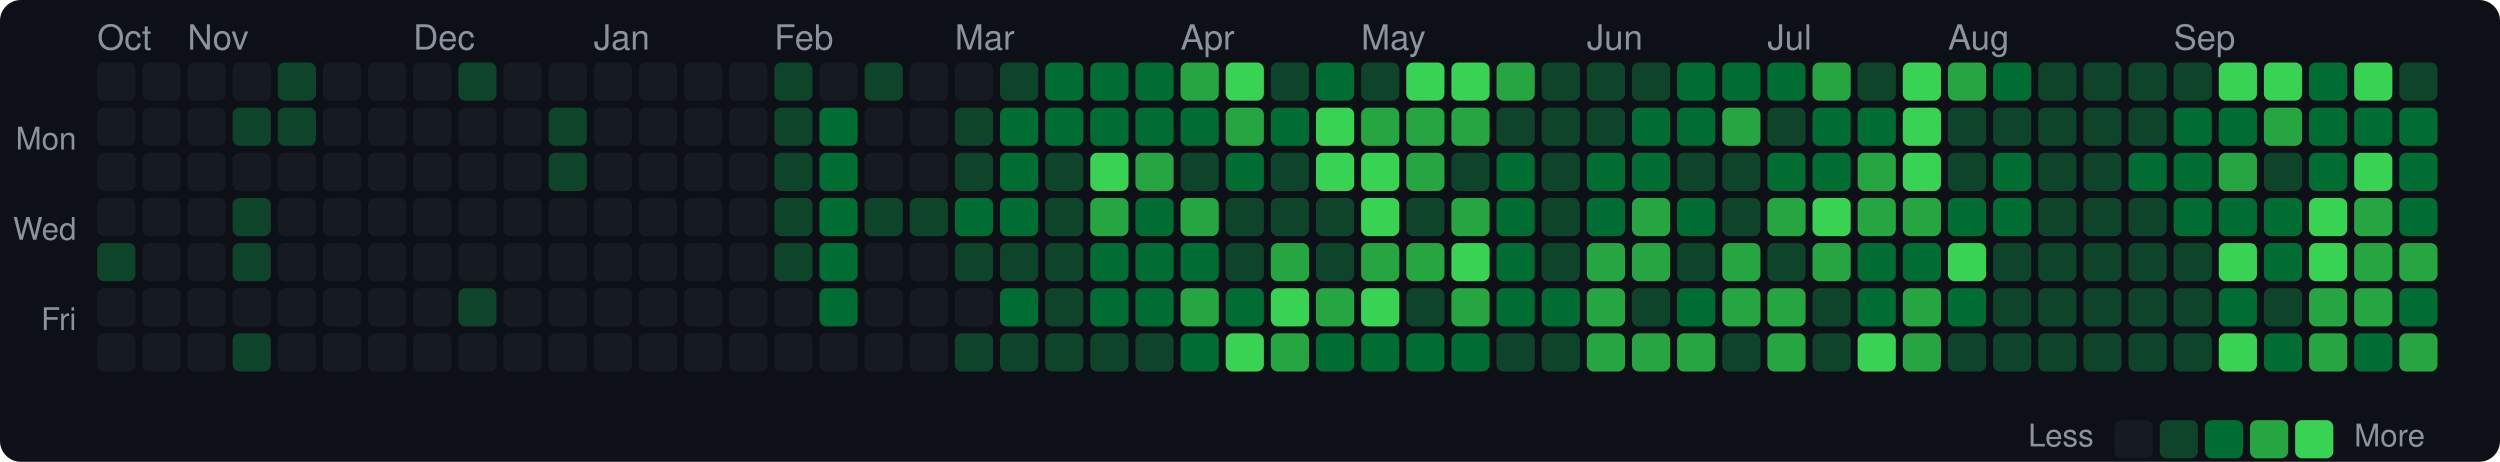
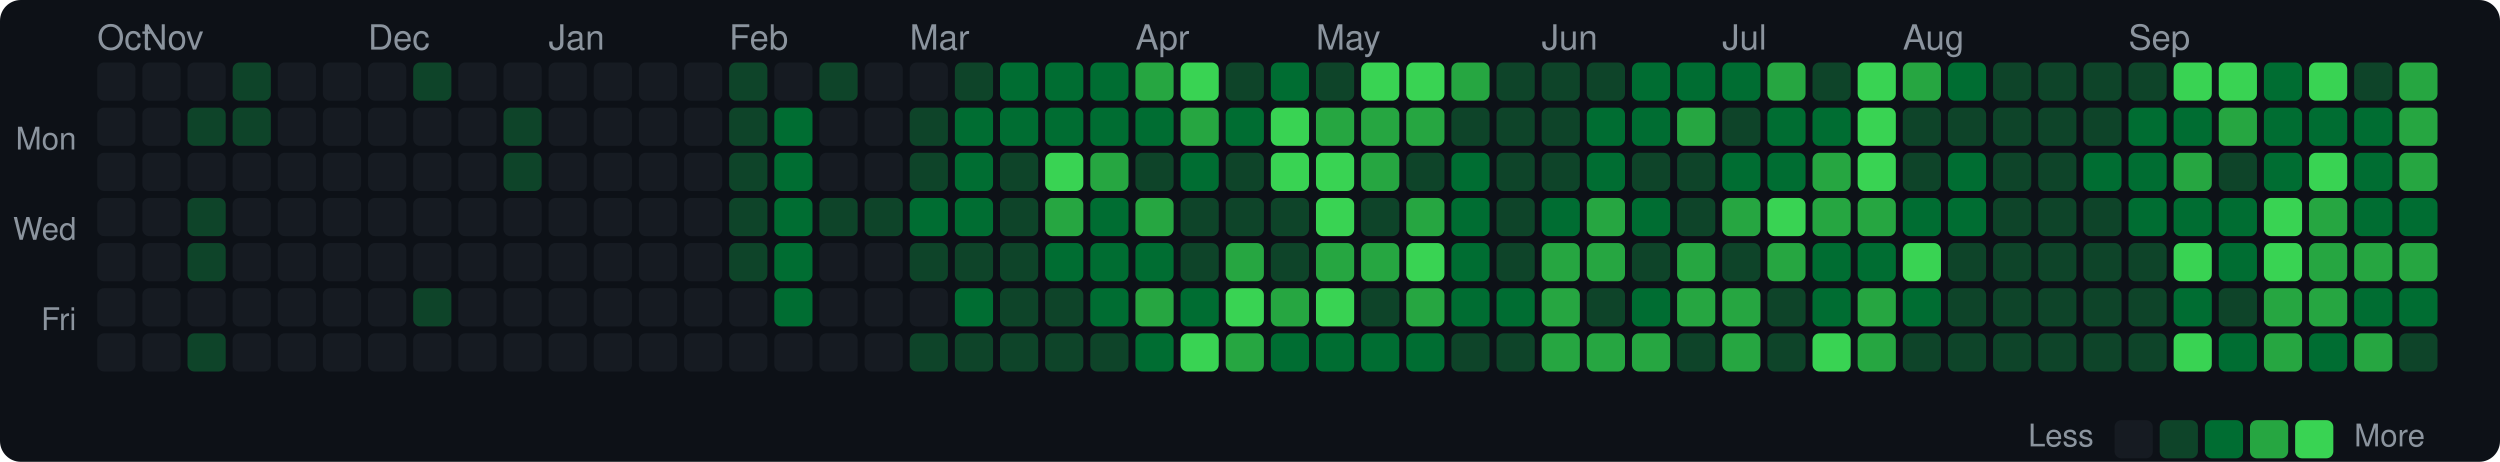
<svg xmlns="http://www.w3.org/2000/svg" width="720" height="133" viewBox="0 0 720 133">
  <style>text { dominant-baseline: central; }</style>
  <rect width="100%" height="100%" rx="6" fill="#0d1117" />
  <text x="28" y="12" fill="#8b949e" font-size="10" font-family="Segoe UI,Helvetica,Arial,sans-serif">Oct</text>
-   <text x="54" y="12" fill="#8b949e" font-size="10" font-family="Segoe UI,Helvetica,Arial,sans-serif">Nov</text>
-   <text x="119" y="12" fill="#8b949e" font-size="10" font-family="Segoe UI,Helvetica,Arial,sans-serif">Dec</text>
-   <text x="171" y="12" fill="#8b949e" font-size="10" font-family="Segoe UI,Helvetica,Arial,sans-serif">Jan</text>
-   <text x="223" y="12" fill="#8b949e" font-size="10" font-family="Segoe UI,Helvetica,Arial,sans-serif">Feb</text>
-   <text x="275" y="12" fill="#8b949e" font-size="10" font-family="Segoe UI,Helvetica,Arial,sans-serif">Mar</text>
-   <text x="340" y="12" fill="#8b949e" font-size="10" font-family="Segoe UI,Helvetica,Arial,sans-serif">Apr</text>
-   <text x="392" y="12" fill="#8b949e" font-size="10" font-family="Segoe UI,Helvetica,Arial,sans-serif">May</text>
-   <text x="457" y="12" fill="#8b949e" font-size="10" font-family="Segoe UI,Helvetica,Arial,sans-serif">Jun</text>
-   <text x="509" y="12" fill="#8b949e" font-size="10" font-family="Segoe UI,Helvetica,Arial,sans-serif">Jul</text>
-   <text x="561" y="12" fill="#8b949e" font-size="10" font-family="Segoe UI,Helvetica,Arial,sans-serif">Aug</text>
-   <text x="626" y="12" fill="#8b949e" font-size="10" font-family="Segoe UI,Helvetica,Arial,sans-serif">Sep</text>
+   <text x="41" y="12" fill="#8b949e" font-size="10" font-family="Segoe UI,Helvetica,Arial,sans-serif">Nov</text>
+   <text x="106" y="12" fill="#8b949e" font-size="10" font-family="Segoe UI,Helvetica,Arial,sans-serif">Dec</text>
+   <text x="158" y="12" fill="#8b949e" font-size="10" font-family="Segoe UI,Helvetica,Arial,sans-serif">Jan</text>
+   <text x="210" y="12" fill="#8b949e" font-size="10" font-family="Segoe UI,Helvetica,Arial,sans-serif">Feb</text>
+   <text x="262" y="12" fill="#8b949e" font-size="10" font-family="Segoe UI,Helvetica,Arial,sans-serif">Mar</text>
+   <text x="327" y="12" fill="#8b949e" font-size="10" font-family="Segoe UI,Helvetica,Arial,sans-serif">Apr</text>
+   <text x="379" y="12" fill="#8b949e" font-size="10" font-family="Segoe UI,Helvetica,Arial,sans-serif">May</text>
+   <text x="444" y="12" fill="#8b949e" font-size="10" font-family="Segoe UI,Helvetica,Arial,sans-serif">Jun</text>
+   <text x="496" y="12" fill="#8b949e" font-size="10" font-family="Segoe UI,Helvetica,Arial,sans-serif">Jul</text>
+   <text x="548" y="12" fill="#8b949e" font-size="10" font-family="Segoe UI,Helvetica,Arial,sans-serif">Aug</text>
+   <text x="613" y="12" fill="#8b949e" font-size="10" font-family="Segoe UI,Helvetica,Arial,sans-serif">Sep</text>
  <text x="22" y="41" text-anchor="end" fill="#8b949e" font-size="9" font-family="Segoe UI,Helvetica,Arial,sans-serif">Mon</text>
  <text x="22" y="67" text-anchor="end" fill="#8b949e" font-size="9" font-family="Segoe UI,Helvetica,Arial,sans-serif">Wed</text>
  <text x="22" y="93" text-anchor="end" fill="#8b949e" font-size="9" font-family="Segoe UI,Helvetica,Arial,sans-serif">Fri</text>
  <rect x="28" y="18" width="11" height="11" rx="2" fill="#161b22" />
  <rect x="28" y="31" width="11" height="11" rx="2" fill="#161b22" />
  <rect x="28" y="44" width="11" height="11" rx="2" fill="#161b22" />
  <rect x="28" y="57" width="11" height="11" rx="2" fill="#161b22" />
-   <rect x="28" y="70" width="11" height="11" rx="2" fill="#0e4429" />
+   <rect x="28" y="70" width="11" height="11" rx="2" fill="#161b22" />
  <rect x="28" y="83" width="11" height="11" rx="2" fill="#161b22" />
  <rect x="28" y="96" width="11" height="11" rx="2" fill="#161b22" />
  <rect x="41" y="18" width="11" height="11" rx="2" fill="#161b22" />
  <rect x="41" y="31" width="11" height="11" rx="2" fill="#161b22" />
  <rect x="41" y="44" width="11" height="11" rx="2" fill="#161b22" />
  <rect x="41" y="57" width="11" height="11" rx="2" fill="#161b22" />
  <rect x="41" y="70" width="11" height="11" rx="2" fill="#161b22" />
  <rect x="41" y="83" width="11" height="11" rx="2" fill="#161b22" />
  <rect x="41" y="96" width="11" height="11" rx="2" fill="#161b22" />
  <rect x="54" y="18" width="11" height="11" rx="2" fill="#161b22" />
-   <rect x="54" y="31" width="11" height="11" rx="2" fill="#161b22" />
+   <rect x="54" y="31" width="11" height="11" rx="2" fill="#0e4429" />
  <rect x="54" y="44" width="11" height="11" rx="2" fill="#161b22" />
-   <rect x="54" y="57" width="11" height="11" rx="2" fill="#161b22" />
-   <rect x="54" y="70" width="11" height="11" rx="2" fill="#161b22" />
+   <rect x="54" y="57" width="11" height="11" rx="2" fill="#0e4429" />
+   <rect x="54" y="70" width="11" height="11" rx="2" fill="#0e4429" />
  <rect x="54" y="83" width="11" height="11" rx="2" fill="#161b22" />
-   <rect x="54" y="96" width="11" height="11" rx="2" fill="#161b22" />
-   <rect x="67" y="18" width="11" height="11" rx="2" fill="#161b22" />
+   <rect x="54" y="96" width="11" height="11" rx="2" fill="#0e4429" />
+   <rect x="67" y="18" width="11" height="11" rx="2" fill="#0e4429" />
  <rect x="67" y="31" width="11" height="11" rx="2" fill="#0e4429" />
  <rect x="67" y="44" width="11" height="11" rx="2" fill="#161b22" />
-   <rect x="67" y="57" width="11" height="11" rx="2" fill="#0e4429" />
-   <rect x="67" y="70" width="11" height="11" rx="2" fill="#0e4429" />
+   <rect x="67" y="57" width="11" height="11" rx="2" fill="#161b22" />
+   <rect x="67" y="70" width="11" height="11" rx="2" fill="#161b22" />
  <rect x="67" y="83" width="11" height="11" rx="2" fill="#161b22" />
-   <rect x="67" y="96" width="11" height="11" rx="2" fill="#0e4429" />
-   <rect x="80" y="18" width="11" height="11" rx="2" fill="#0e4429" />
-   <rect x="80" y="31" width="11" height="11" rx="2" fill="#0e4429" />
+   <rect x="67" y="96" width="11" height="11" rx="2" fill="#161b22" />
+   <rect x="80" y="18" width="11" height="11" rx="2" fill="#161b22" />
+   <rect x="80" y="31" width="11" height="11" rx="2" fill="#161b22" />
  <rect x="80" y="44" width="11" height="11" rx="2" fill="#161b22" />
  <rect x="80" y="57" width="11" height="11" rx="2" fill="#161b22" />
  <rect x="80" y="70" width="11" height="11" rx="2" fill="#161b22" />
  <rect x="80" y="83" width="11" height="11" rx="2" fill="#161b22" />
  <rect x="80" y="96" width="11" height="11" rx="2" fill="#161b22" />
  <rect x="93" y="18" width="11" height="11" rx="2" fill="#161b22" />
  <rect x="93" y="31" width="11" height="11" rx="2" fill="#161b22" />
  <rect x="93" y="44" width="11" height="11" rx="2" fill="#161b22" />
  <rect x="93" y="57" width="11" height="11" rx="2" fill="#161b22" />
  <rect x="93" y="70" width="11" height="11" rx="2" fill="#161b22" />
  <rect x="93" y="83" width="11" height="11" rx="2" fill="#161b22" />
  <rect x="93" y="96" width="11" height="11" rx="2" fill="#161b22" />
  <rect x="106" y="18" width="11" height="11" rx="2" fill="#161b22" />
  <rect x="106" y="31" width="11" height="11" rx="2" fill="#161b22" />
  <rect x="106" y="44" width="11" height="11" rx="2" fill="#161b22" />
  <rect x="106" y="57" width="11" height="11" rx="2" fill="#161b22" />
  <rect x="106" y="70" width="11" height="11" rx="2" fill="#161b22" />
  <rect x="106" y="83" width="11" height="11" rx="2" fill="#161b22" />
  <rect x="106" y="96" width="11" height="11" rx="2" fill="#161b22" />
-   <rect x="119" y="18" width="11" height="11" rx="2" fill="#161b22" />
+   <rect x="119" y="18" width="11" height="11" rx="2" fill="#0e4429" />
  <rect x="119" y="31" width="11" height="11" rx="2" fill="#161b22" />
  <rect x="119" y="44" width="11" height="11" rx="2" fill="#161b22" />
  <rect x="119" y="57" width="11" height="11" rx="2" fill="#161b22" />
  <rect x="119" y="70" width="11" height="11" rx="2" fill="#161b22" />
-   <rect x="119" y="83" width="11" height="11" rx="2" fill="#161b22" />
+   <rect x="119" y="83" width="11" height="11" rx="2" fill="#0e4429" />
  <rect x="119" y="96" width="11" height="11" rx="2" fill="#161b22" />
-   <rect x="132" y="18" width="11" height="11" rx="2" fill="#0e4429" />
+   <rect x="132" y="18" width="11" height="11" rx="2" fill="#161b22" />
  <rect x="132" y="31" width="11" height="11" rx="2" fill="#161b22" />
  <rect x="132" y="44" width="11" height="11" rx="2" fill="#161b22" />
  <rect x="132" y="57" width="11" height="11" rx="2" fill="#161b22" />
  <rect x="132" y="70" width="11" height="11" rx="2" fill="#161b22" />
-   <rect x="132" y="83" width="11" height="11" rx="2" fill="#0e4429" />
+   <rect x="132" y="83" width="11" height="11" rx="2" fill="#161b22" />
  <rect x="132" y="96" width="11" height="11" rx="2" fill="#161b22" />
  <rect x="145" y="18" width="11" height="11" rx="2" fill="#161b22" />
-   <rect x="145" y="31" width="11" height="11" rx="2" fill="#161b22" />
-   <rect x="145" y="44" width="11" height="11" rx="2" fill="#161b22" />
+   <rect x="145" y="31" width="11" height="11" rx="2" fill="#0e4429" />
+   <rect x="145" y="44" width="11" height="11" rx="2" fill="#0e4429" />
  <rect x="145" y="57" width="11" height="11" rx="2" fill="#161b22" />
  <rect x="145" y="70" width="11" height="11" rx="2" fill="#161b22" />
  <rect x="145" y="83" width="11" height="11" rx="2" fill="#161b22" />
  <rect x="145" y="96" width="11" height="11" rx="2" fill="#161b22" />
  <rect x="158" y="18" width="11" height="11" rx="2" fill="#161b22" />
-   <rect x="158" y="31" width="11" height="11" rx="2" fill="#0e4429" />
-   <rect x="158" y="44" width="11" height="11" rx="2" fill="#0e4429" />
+   <rect x="158" y="31" width="11" height="11" rx="2" fill="#161b22" />
+   <rect x="158" y="44" width="11" height="11" rx="2" fill="#161b22" />
  <rect x="158" y="57" width="11" height="11" rx="2" fill="#161b22" />
  <rect x="158" y="70" width="11" height="11" rx="2" fill="#161b22" />
  <rect x="158" y="83" width="11" height="11" rx="2" fill="#161b22" />
  <rect x="158" y="96" width="11" height="11" rx="2" fill="#161b22" />
  <rect x="171" y="18" width="11" height="11" rx="2" fill="#161b22" />
  <rect x="171" y="31" width="11" height="11" rx="2" fill="#161b22" />
  <rect x="171" y="44" width="11" height="11" rx="2" fill="#161b22" />
  <rect x="171" y="57" width="11" height="11" rx="2" fill="#161b22" />
  <rect x="171" y="70" width="11" height="11" rx="2" fill="#161b22" />
  <rect x="171" y="83" width="11" height="11" rx="2" fill="#161b22" />
  <rect x="171" y="96" width="11" height="11" rx="2" fill="#161b22" />
  <rect x="184" y="18" width="11" height="11" rx="2" fill="#161b22" />
  <rect x="184" y="31" width="11" height="11" rx="2" fill="#161b22" />
  <rect x="184" y="44" width="11" height="11" rx="2" fill="#161b22" />
  <rect x="184" y="57" width="11" height="11" rx="2" fill="#161b22" />
  <rect x="184" y="70" width="11" height="11" rx="2" fill="#161b22" />
  <rect x="184" y="83" width="11" height="11" rx="2" fill="#161b22" />
  <rect x="184" y="96" width="11" height="11" rx="2" fill="#161b22" />
  <rect x="197" y="18" width="11" height="11" rx="2" fill="#161b22" />
  <rect x="197" y="31" width="11" height="11" rx="2" fill="#161b22" />
  <rect x="197" y="44" width="11" height="11" rx="2" fill="#161b22" />
  <rect x="197" y="57" width="11" height="11" rx="2" fill="#161b22" />
  <rect x="197" y="70" width="11" height="11" rx="2" fill="#161b22" />
  <rect x="197" y="83" width="11" height="11" rx="2" fill="#161b22" />
  <rect x="197" y="96" width="11" height="11" rx="2" fill="#161b22" />
-   <rect x="210" y="18" width="11" height="11" rx="2" fill="#161b22" />
-   <rect x="210" y="31" width="11" height="11" rx="2" fill="#161b22" />
-   <rect x="210" y="44" width="11" height="11" rx="2" fill="#161b22" />
-   <rect x="210" y="57" width="11" height="11" rx="2" fill="#161b22" />
-   <rect x="210" y="70" width="11" height="11" rx="2" fill="#161b22" />
+   <rect x="210" y="18" width="11" height="11" rx="2" fill="#0e4429" />
+   <rect x="210" y="31" width="11" height="11" rx="2" fill="#0e4429" />
+   <rect x="210" y="44" width="11" height="11" rx="2" fill="#0e4429" />
+   <rect x="210" y="57" width="11" height="11" rx="2" fill="#0e4429" />
+   <rect x="210" y="70" width="11" height="11" rx="2" fill="#0e4429" />
  <rect x="210" y="83" width="11" height="11" rx="2" fill="#161b22" />
  <rect x="210" y="96" width="11" height="11" rx="2" fill="#161b22" />
-   <rect x="223" y="18" width="11" height="11" rx="2" fill="#0e4429" />
-   <rect x="223" y="31" width="11" height="11" rx="2" fill="#0e4429" />
-   <rect x="223" y="44" width="11" height="11" rx="2" fill="#0e4429" />
-   <rect x="223" y="57" width="11" height="11" rx="2" fill="#0e4429" />
-   <rect x="223" y="70" width="11" height="11" rx="2" fill="#0e4429" />
-   <rect x="223" y="83" width="11" height="11" rx="2" fill="#161b22" />
+   <rect x="223" y="18" width="11" height="11" rx="2" fill="#161b22" />
+   <rect x="223" y="31" width="11" height="11" rx="2" fill="#006d32" />
+   <rect x="223" y="44" width="11" height="11" rx="2" fill="#006d32" />
+   <rect x="223" y="57" width="11" height="11" rx="2" fill="#006d32" />
+   <rect x="223" y="70" width="11" height="11" rx="2" fill="#006d32" />
+   <rect x="223" y="83" width="11" height="11" rx="2" fill="#006d32" />
  <rect x="223" y="96" width="11" height="11" rx="2" fill="#161b22" />
-   <rect x="236" y="18" width="11" height="11" rx="2" fill="#161b22" />
-   <rect x="236" y="31" width="11" height="11" rx="2" fill="#006d32" />
-   <rect x="236" y="44" width="11" height="11" rx="2" fill="#006d32" />
-   <rect x="236" y="57" width="11" height="11" rx="2" fill="#006d32" />
-   <rect x="236" y="70" width="11" height="11" rx="2" fill="#006d32" />
-   <rect x="236" y="83" width="11" height="11" rx="2" fill="#006d32" />
+   <rect x="236" y="18" width="11" height="11" rx="2" fill="#0e4429" />
+   <rect x="236" y="31" width="11" height="11" rx="2" fill="#161b22" />
+   <rect x="236" y="44" width="11" height="11" rx="2" fill="#161b22" />
+   <rect x="236" y="57" width="11" height="11" rx="2" fill="#0e4429" />
+   <rect x="236" y="70" width="11" height="11" rx="2" fill="#161b22" />
+   <rect x="236" y="83" width="11" height="11" rx="2" fill="#161b22" />
  <rect x="236" y="96" width="11" height="11" rx="2" fill="#161b22" />
-   <rect x="249" y="18" width="11" height="11" rx="2" fill="#0e4429" />
+   <rect x="249" y="18" width="11" height="11" rx="2" fill="#161b22" />
  <rect x="249" y="31" width="11" height="11" rx="2" fill="#161b22" />
  <rect x="249" y="44" width="11" height="11" rx="2" fill="#161b22" />
  <rect x="249" y="57" width="11" height="11" rx="2" fill="#0e4429" />
  <rect x="249" y="70" width="11" height="11" rx="2" fill="#161b22" />
  <rect x="249" y="83" width="11" height="11" rx="2" fill="#161b22" />
  <rect x="249" y="96" width="11" height="11" rx="2" fill="#161b22" />
  <rect x="262" y="18" width="11" height="11" rx="2" fill="#161b22" />
-   <rect x="262" y="31" width="11" height="11" rx="2" fill="#161b22" />
-   <rect x="262" y="44" width="11" height="11" rx="2" fill="#161b22" />
-   <rect x="262" y="57" width="11" height="11" rx="2" fill="#0e4429" />
-   <rect x="262" y="70" width="11" height="11" rx="2" fill="#161b22" />
+   <rect x="262" y="31" width="11" height="11" rx="2" fill="#0e4429" />
+   <rect x="262" y="44" width="11" height="11" rx="2" fill="#0e4429" />
+   <rect x="262" y="57" width="11" height="11" rx="2" fill="#006d32" />
+   <rect x="262" y="70" width="11" height="11" rx="2" fill="#0e4429" />
  <rect x="262" y="83" width="11" height="11" rx="2" fill="#161b22" />
-   <rect x="262" y="96" width="11" height="11" rx="2" fill="#161b22" />
-   <rect x="275" y="18" width="11" height="11" rx="2" fill="#161b22" />
-   <rect x="275" y="31" width="11" height="11" rx="2" fill="#0e4429" />
-   <rect x="275" y="44" width="11" height="11" rx="2" fill="#0e4429" />
+   <rect x="262" y="96" width="11" height="11" rx="2" fill="#0e4429" />
+   <rect x="275" y="18" width="11" height="11" rx="2" fill="#0e4429" />
+   <rect x="275" y="31" width="11" height="11" rx="2" fill="#006d32" />
+   <rect x="275" y="44" width="11" height="11" rx="2" fill="#006d32" />
  <rect x="275" y="57" width="11" height="11" rx="2" fill="#006d32" />
  <rect x="275" y="70" width="11" height="11" rx="2" fill="#0e4429" />
-   <rect x="275" y="83" width="11" height="11" rx="2" fill="#161b22" />
+   <rect x="275" y="83" width="11" height="11" rx="2" fill="#006d32" />
  <rect x="275" y="96" width="11" height="11" rx="2" fill="#0e4429" />
-   <rect x="288" y="18" width="11" height="11" rx="2" fill="#0e4429" />
+   <rect x="288" y="18" width="11" height="11" rx="2" fill="#006d32" />
  <rect x="288" y="31" width="11" height="11" rx="2" fill="#006d32" />
-   <rect x="288" y="44" width="11" height="11" rx="2" fill="#006d32" />
-   <rect x="288" y="57" width="11" height="11" rx="2" fill="#006d32" />
+   <rect x="288" y="44" width="11" height="11" rx="2" fill="#0e4429" />
+   <rect x="288" y="57" width="11" height="11" rx="2" fill="#0e4429" />
  <rect x="288" y="70" width="11" height="11" rx="2" fill="#0e4429" />
-   <rect x="288" y="83" width="11" height="11" rx="2" fill="#006d32" />
+   <rect x="288" y="83" width="11" height="11" rx="2" fill="#0e4429" />
  <rect x="288" y="96" width="11" height="11" rx="2" fill="#0e4429" />
  <rect x="301" y="18" width="11" height="11" rx="2" fill="#006d32" />
  <rect x="301" y="31" width="11" height="11" rx="2" fill="#006d32" />
-   <rect x="301" y="44" width="11" height="11" rx="2" fill="#0e4429" />
-   <rect x="301" y="57" width="11" height="11" rx="2" fill="#0e4429" />
-   <rect x="301" y="70" width="11" height="11" rx="2" fill="#0e4429" />
+   <rect x="301" y="44" width="11" height="11" rx="2" fill="#39d353" />
+   <rect x="301" y="57" width="11" height="11" rx="2" fill="#26a641" />
+   <rect x="301" y="70" width="11" height="11" rx="2" fill="#006d32" />
  <rect x="301" y="83" width="11" height="11" rx="2" fill="#0e4429" />
  <rect x="301" y="96" width="11" height="11" rx="2" fill="#0e4429" />
  <rect x="314" y="18" width="11" height="11" rx="2" fill="#006d32" />
  <rect x="314" y="31" width="11" height="11" rx="2" fill="#006d32" />
-   <rect x="314" y="44" width="11" height="11" rx="2" fill="#39d353" />
-   <rect x="314" y="57" width="11" height="11" rx="2" fill="#26a641" />
+   <rect x="314" y="44" width="11" height="11" rx="2" fill="#26a641" />
+   <rect x="314" y="57" width="11" height="11" rx="2" fill="#006d32" />
  <rect x="314" y="70" width="11" height="11" rx="2" fill="#006d32" />
  <rect x="314" y="83" width="11" height="11" rx="2" fill="#006d32" />
  <rect x="314" y="96" width="11" height="11" rx="2" fill="#0e4429" />
-   <rect x="327" y="18" width="11" height="11" rx="2" fill="#006d32" />
+   <rect x="327" y="18" width="11" height="11" rx="2" fill="#26a641" />
  <rect x="327" y="31" width="11" height="11" rx="2" fill="#006d32" />
-   <rect x="327" y="44" width="11" height="11" rx="2" fill="#26a641" />
-   <rect x="327" y="57" width="11" height="11" rx="2" fill="#006d32" />
+   <rect x="327" y="44" width="11" height="11" rx="2" fill="#0e4429" />
+   <rect x="327" y="57" width="11" height="11" rx="2" fill="#26a641" />
  <rect x="327" y="70" width="11" height="11" rx="2" fill="#006d32" />
-   <rect x="327" y="83" width="11" height="11" rx="2" fill="#006d32" />
-   <rect x="327" y="96" width="11" height="11" rx="2" fill="#0e4429" />
-   <rect x="340" y="18" width="11" height="11" rx="2" fill="#26a641" />
-   <rect x="340" y="31" width="11" height="11" rx="2" fill="#006d32" />
-   <rect x="340" y="44" width="11" height="11" rx="2" fill="#0e4429" />
-   <rect x="340" y="57" width="11" height="11" rx="2" fill="#26a641" />
-   <rect x="340" y="70" width="11" height="11" rx="2" fill="#006d32" />
-   <rect x="340" y="83" width="11" height="11" rx="2" fill="#26a641" />
-   <rect x="340" y="96" width="11" height="11" rx="2" fill="#006d32" />
-   <rect x="353" y="18" width="11" height="11" rx="2" fill="#39d353" />
-   <rect x="353" y="31" width="11" height="11" rx="2" fill="#26a641" />
-   <rect x="353" y="44" width="11" height="11" rx="2" fill="#006d32" />
+   <rect x="327" y="83" width="11" height="11" rx="2" fill="#26a641" />
+   <rect x="327" y="96" width="11" height="11" rx="2" fill="#006d32" />
+   <rect x="340" y="18" width="11" height="11" rx="2" fill="#39d353" />
+   <rect x="340" y="31" width="11" height="11" rx="2" fill="#26a641" />
+   <rect x="340" y="44" width="11" height="11" rx="2" fill="#006d32" />
+   <rect x="340" y="57" width="11" height="11" rx="2" fill="#0e4429" />
+   <rect x="340" y="70" width="11" height="11" rx="2" fill="#0e4429" />
+   <rect x="340" y="83" width="11" height="11" rx="2" fill="#006d32" />
+   <rect x="340" y="96" width="11" height="11" rx="2" fill="#39d353" />
+   <rect x="353" y="18" width="11" height="11" rx="2" fill="#0e4429" />
+   <rect x="353" y="31" width="11" height="11" rx="2" fill="#006d32" />
+   <rect x="353" y="44" width="11" height="11" rx="2" fill="#0e4429" />
  <rect x="353" y="57" width="11" height="11" rx="2" fill="#0e4429" />
-   <rect x="353" y="70" width="11" height="11" rx="2" fill="#0e4429" />
-   <rect x="353" y="83" width="11" height="11" rx="2" fill="#006d32" />
-   <rect x="353" y="96" width="11" height="11" rx="2" fill="#39d353" />
-   <rect x="366" y="18" width="11" height="11" rx="2" fill="#0e4429" />
-   <rect x="366" y="31" width="11" height="11" rx="2" fill="#006d32" />
-   <rect x="366" y="44" width="11" height="11" rx="2" fill="#0e4429" />
+   <rect x="353" y="70" width="11" height="11" rx="2" fill="#26a641" />
+   <rect x="353" y="83" width="11" height="11" rx="2" fill="#39d353" />
+   <rect x="353" y="96" width="11" height="11" rx="2" fill="#26a641" />
+   <rect x="366" y="18" width="11" height="11" rx="2" fill="#006d32" />
+   <rect x="366" y="31" width="11" height="11" rx="2" fill="#39d353" />
+   <rect x="366" y="44" width="11" height="11" rx="2" fill="#39d353" />
  <rect x="366" y="57" width="11" height="11" rx="2" fill="#0e4429" />
-   <rect x="366" y="70" width="11" height="11" rx="2" fill="#26a641" />
-   <rect x="366" y="83" width="11" height="11" rx="2" fill="#39d353" />
-   <rect x="366" y="96" width="11" height="11" rx="2" fill="#26a641" />
-   <rect x="379" y="18" width="11" height="11" rx="2" fill="#006d32" />
-   <rect x="379" y="31" width="11" height="11" rx="2" fill="#39d353" />
+   <rect x="366" y="70" width="11" height="11" rx="2" fill="#0e4429" />
+   <rect x="366" y="83" width="11" height="11" rx="2" fill="#26a641" />
+   <rect x="366" y="96" width="11" height="11" rx="2" fill="#006d32" />
+   <rect x="379" y="18" width="11" height="11" rx="2" fill="#0e4429" />
+   <rect x="379" y="31" width="11" height="11" rx="2" fill="#26a641" />
  <rect x="379" y="44" width="11" height="11" rx="2" fill="#39d353" />
-   <rect x="379" y="57" width="11" height="11" rx="2" fill="#0e4429" />
-   <rect x="379" y="70" width="11" height="11" rx="2" fill="#0e4429" />
-   <rect x="379" y="83" width="11" height="11" rx="2" fill="#26a641" />
+   <rect x="379" y="57" width="11" height="11" rx="2" fill="#39d353" />
+   <rect x="379" y="70" width="11" height="11" rx="2" fill="#26a641" />
+   <rect x="379" y="83" width="11" height="11" rx="2" fill="#39d353" />
  <rect x="379" y="96" width="11" height="11" rx="2" fill="#006d32" />
-   <rect x="392" y="18" width="11" height="11" rx="2" fill="#0e4429" />
+   <rect x="392" y="18" width="11" height="11" rx="2" fill="#39d353" />
  <rect x="392" y="31" width="11" height="11" rx="2" fill="#26a641" />
-   <rect x="392" y="44" width="11" height="11" rx="2" fill="#39d353" />
-   <rect x="392" y="57" width="11" height="11" rx="2" fill="#39d353" />
+   <rect x="392" y="44" width="11" height="11" rx="2" fill="#26a641" />
+   <rect x="392" y="57" width="11" height="11" rx="2" fill="#0e4429" />
  <rect x="392" y="70" width="11" height="11" rx="2" fill="#26a641" />
-   <rect x="392" y="83" width="11" height="11" rx="2" fill="#39d353" />
+   <rect x="392" y="83" width="11" height="11" rx="2" fill="#0e4429" />
  <rect x="392" y="96" width="11" height="11" rx="2" fill="#006d32" />
  <rect x="405" y="18" width="11" height="11" rx="2" fill="#39d353" />
  <rect x="405" y="31" width="11" height="11" rx="2" fill="#26a641" />
-   <rect x="405" y="44" width="11" height="11" rx="2" fill="#26a641" />
-   <rect x="405" y="57" width="11" height="11" rx="2" fill="#0e4429" />
-   <rect x="405" y="70" width="11" height="11" rx="2" fill="#26a641" />
-   <rect x="405" y="83" width="11" height="11" rx="2" fill="#0e4429" />
+   <rect x="405" y="44" width="11" height="11" rx="2" fill="#0e4429" />
+   <rect x="405" y="57" width="11" height="11" rx="2" fill="#26a641" />
+   <rect x="405" y="70" width="11" height="11" rx="2" fill="#39d353" />
+   <rect x="405" y="83" width="11" height="11" rx="2" fill="#26a641" />
  <rect x="405" y="96" width="11" height="11" rx="2" fill="#006d32" />
-   <rect x="418" y="18" width="11" height="11" rx="2" fill="#39d353" />
-   <rect x="418" y="31" width="11" height="11" rx="2" fill="#26a641" />
-   <rect x="418" y="44" width="11" height="11" rx="2" fill="#0e4429" />
-   <rect x="418" y="57" width="11" height="11" rx="2" fill="#26a641" />
-   <rect x="418" y="70" width="11" height="11" rx="2" fill="#39d353" />
-   <rect x="418" y="83" width="11" height="11" rx="2" fill="#26a641" />
-   <rect x="418" y="96" width="11" height="11" rx="2" fill="#006d32" />
-   <rect x="431" y="18" width="11" height="11" rx="2" fill="#26a641" />
+   <rect x="418" y="18" width="11" height="11" rx="2" fill="#26a641" />
+   <rect x="418" y="31" width="11" height="11" rx="2" fill="#0e4429" />
+   <rect x="418" y="44" width="11" height="11" rx="2" fill="#006d32" />
+   <rect x="418" y="57" width="11" height="11" rx="2" fill="#006d32" />
+   <rect x="418" y="70" width="11" height="11" rx="2" fill="#006d32" />
+   <rect x="418" y="83" width="11" height="11" rx="2" fill="#006d32" />
+   <rect x="418" y="96" width="11" height="11" rx="2" fill="#0e4429" />
+   <rect x="431" y="18" width="11" height="11" rx="2" fill="#0e4429" />
  <rect x="431" y="31" width="11" height="11" rx="2" fill="#0e4429" />
-   <rect x="431" y="44" width="11" height="11" rx="2" fill="#006d32" />
-   <rect x="431" y="57" width="11" height="11" rx="2" fill="#006d32" />
-   <rect x="431" y="70" width="11" height="11" rx="2" fill="#006d32" />
+   <rect x="431" y="44" width="11" height="11" rx="2" fill="#0e4429" />
+   <rect x="431" y="57" width="11" height="11" rx="2" fill="#0e4429" />
+   <rect x="431" y="70" width="11" height="11" rx="2" fill="#0e4429" />
  <rect x="431" y="83" width="11" height="11" rx="2" fill="#006d32" />
  <rect x="431" y="96" width="11" height="11" rx="2" fill="#0e4429" />
  <rect x="444" y="18" width="11" height="11" rx="2" fill="#0e4429" />
  <rect x="444" y="31" width="11" height="11" rx="2" fill="#0e4429" />
  <rect x="444" y="44" width="11" height="11" rx="2" fill="#0e4429" />
-   <rect x="444" y="57" width="11" height="11" rx="2" fill="#0e4429" />
-   <rect x="444" y="70" width="11" height="11" rx="2" fill="#0e4429" />
-   <rect x="444" y="83" width="11" height="11" rx="2" fill="#006d32" />
-   <rect x="444" y="96" width="11" height="11" rx="2" fill="#0e4429" />
+   <rect x="444" y="57" width="11" height="11" rx="2" fill="#006d32" />
+   <rect x="444" y="70" width="11" height="11" rx="2" fill="#26a641" />
+   <rect x="444" y="83" width="11" height="11" rx="2" fill="#26a641" />
+   <rect x="444" y="96" width="11" height="11" rx="2" fill="#26a641" />
  <rect x="457" y="18" width="11" height="11" rx="2" fill="#0e4429" />
-   <rect x="457" y="31" width="11" height="11" rx="2" fill="#0e4429" />
+   <rect x="457" y="31" width="11" height="11" rx="2" fill="#006d32" />
  <rect x="457" y="44" width="11" height="11" rx="2" fill="#006d32" />
-   <rect x="457" y="57" width="11" height="11" rx="2" fill="#006d32" />
+   <rect x="457" y="57" width="11" height="11" rx="2" fill="#26a641" />
  <rect x="457" y="70" width="11" height="11" rx="2" fill="#26a641" />
-   <rect x="457" y="83" width="11" height="11" rx="2" fill="#26a641" />
+   <rect x="457" y="83" width="11" height="11" rx="2" fill="#0e4429" />
  <rect x="457" y="96" width="11" height="11" rx="2" fill="#26a641" />
-   <rect x="470" y="18" width="11" height="11" rx="2" fill="#0e4429" />
+   <rect x="470" y="18" width="11" height="11" rx="2" fill="#006d32" />
  <rect x="470" y="31" width="11" height="11" rx="2" fill="#006d32" />
-   <rect x="470" y="44" width="11" height="11" rx="2" fill="#006d32" />
-   <rect x="470" y="57" width="11" height="11" rx="2" fill="#26a641" />
-   <rect x="470" y="70" width="11" height="11" rx="2" fill="#26a641" />
-   <rect x="470" y="83" width="11" height="11" rx="2" fill="#0e4429" />
+   <rect x="470" y="44" width="11" height="11" rx="2" fill="#0e4429" />
+   <rect x="470" y="57" width="11" height="11" rx="2" fill="#006d32" />
+   <rect x="470" y="70" width="11" height="11" rx="2" fill="#0e4429" />
+   <rect x="470" y="83" width="11" height="11" rx="2" fill="#006d32" />
  <rect x="470" y="96" width="11" height="11" rx="2" fill="#26a641" />
  <rect x="483" y="18" width="11" height="11" rx="2" fill="#006d32" />
-   <rect x="483" y="31" width="11" height="11" rx="2" fill="#006d32" />
+   <rect x="483" y="31" width="11" height="11" rx="2" fill="#26a641" />
  <rect x="483" y="44" width="11" height="11" rx="2" fill="#0e4429" />
-   <rect x="483" y="57" width="11" height="11" rx="2" fill="#006d32" />
-   <rect x="483" y="70" width="11" height="11" rx="2" fill="#0e4429" />
-   <rect x="483" y="83" width="11" height="11" rx="2" fill="#006d32" />
-   <rect x="483" y="96" width="11" height="11" rx="2" fill="#26a641" />
+   <rect x="483" y="57" width="11" height="11" rx="2" fill="#0e4429" />
+   <rect x="483" y="70" width="11" height="11" rx="2" fill="#26a641" />
+   <rect x="483" y="83" width="11" height="11" rx="2" fill="#26a641" />
+   <rect x="483" y="96" width="11" height="11" rx="2" fill="#0e4429" />
  <rect x="496" y="18" width="11" height="11" rx="2" fill="#006d32" />
-   <rect x="496" y="31" width="11" height="11" rx="2" fill="#26a641" />
-   <rect x="496" y="44" width="11" height="11" rx="2" fill="#0e4429" />
-   <rect x="496" y="57" width="11" height="11" rx="2" fill="#0e4429" />
-   <rect x="496" y="70" width="11" height="11" rx="2" fill="#26a641" />
+   <rect x="496" y="31" width="11" height="11" rx="2" fill="#0e4429" />
+   <rect x="496" y="44" width="11" height="11" rx="2" fill="#006d32" />
+   <rect x="496" y="57" width="11" height="11" rx="2" fill="#26a641" />
+   <rect x="496" y="70" width="11" height="11" rx="2" fill="#0e4429" />
  <rect x="496" y="83" width="11" height="11" rx="2" fill="#26a641" />
-   <rect x="496" y="96" width="11" height="11" rx="2" fill="#0e4429" />
-   <rect x="509" y="18" width="11" height="11" rx="2" fill="#006d32" />
-   <rect x="509" y="31" width="11" height="11" rx="2" fill="#0e4429" />
+   <rect x="496" y="96" width="11" height="11" rx="2" fill="#26a641" />
+   <rect x="509" y="18" width="11" height="11" rx="2" fill="#26a641" />
+   <rect x="509" y="31" width="11" height="11" rx="2" fill="#006d32" />
  <rect x="509" y="44" width="11" height="11" rx="2" fill="#006d32" />
-   <rect x="509" y="57" width="11" height="11" rx="2" fill="#26a641" />
-   <rect x="509" y="70" width="11" height="11" rx="2" fill="#0e4429" />
-   <rect x="509" y="83" width="11" height="11" rx="2" fill="#26a641" />
-   <rect x="509" y="96" width="11" height="11" rx="2" fill="#26a641" />
-   <rect x="522" y="18" width="11" height="11" rx="2" fill="#26a641" />
+   <rect x="509" y="57" width="11" height="11" rx="2" fill="#39d353" />
+   <rect x="509" y="70" width="11" height="11" rx="2" fill="#26a641" />
+   <rect x="509" y="83" width="11" height="11" rx="2" fill="#0e4429" />
+   <rect x="509" y="96" width="11" height="11" rx="2" fill="#0e4429" />
+   <rect x="522" y="18" width="11" height="11" rx="2" fill="#0e4429" />
  <rect x="522" y="31" width="11" height="11" rx="2" fill="#006d32" />
-   <rect x="522" y="44" width="11" height="11" rx="2" fill="#006d32" />
-   <rect x="522" y="57" width="11" height="11" rx="2" fill="#39d353" />
-   <rect x="522" y="70" width="11" height="11" rx="2" fill="#26a641" />
-   <rect x="522" y="83" width="11" height="11" rx="2" fill="#0e4429" />
-   <rect x="522" y="96" width="11" height="11" rx="2" fill="#0e4429" />
-   <rect x="535" y="18" width="11" height="11" rx="2" fill="#0e4429" />
-   <rect x="535" y="31" width="11" height="11" rx="2" fill="#006d32" />
-   <rect x="535" y="44" width="11" height="11" rx="2" fill="#26a641" />
+   <rect x="522" y="44" width="11" height="11" rx="2" fill="#26a641" />
+   <rect x="522" y="57" width="11" height="11" rx="2" fill="#26a641" />
+   <rect x="522" y="70" width="11" height="11" rx="2" fill="#006d32" />
+   <rect x="522" y="83" width="11" height="11" rx="2" fill="#006d32" />
+   <rect x="522" y="96" width="11" height="11" rx="2" fill="#39d353" />
+   <rect x="535" y="18" width="11" height="11" rx="2" fill="#39d353" />
+   <rect x="535" y="31" width="11" height="11" rx="2" fill="#39d353" />
+   <rect x="535" y="44" width="11" height="11" rx="2" fill="#39d353" />
  <rect x="535" y="57" width="11" height="11" rx="2" fill="#26a641" />
  <rect x="535" y="70" width="11" height="11" rx="2" fill="#006d32" />
-   <rect x="535" y="83" width="11" height="11" rx="2" fill="#006d32" />
-   <rect x="535" y="96" width="11" height="11" rx="2" fill="#39d353" />
-   <rect x="548" y="18" width="11" height="11" rx="2" fill="#39d353" />
-   <rect x="548" y="31" width="11" height="11" rx="2" fill="#39d353" />
-   <rect x="548" y="44" width="11" height="11" rx="2" fill="#39d353" />
-   <rect x="548" y="57" width="11" height="11" rx="2" fill="#26a641" />
-   <rect x="548" y="70" width="11" height="11" rx="2" fill="#006d32" />
-   <rect x="548" y="83" width="11" height="11" rx="2" fill="#26a641" />
-   <rect x="548" y="96" width="11" height="11" rx="2" fill="#26a641" />
-   <rect x="561" y="18" width="11" height="11" rx="2" fill="#26a641" />
+   <rect x="535" y="83" width="11" height="11" rx="2" fill="#26a641" />
+   <rect x="535" y="96" width="11" height="11" rx="2" fill="#26a641" />
+   <rect x="548" y="18" width="11" height="11" rx="2" fill="#26a641" />
+   <rect x="548" y="31" width="11" height="11" rx="2" fill="#0e4429" />
+   <rect x="548" y="44" width="11" height="11" rx="2" fill="#0e4429" />
+   <rect x="548" y="57" width="11" height="11" rx="2" fill="#006d32" />
+   <rect x="548" y="70" width="11" height="11" rx="2" fill="#39d353" />
+   <rect x="548" y="83" width="11" height="11" rx="2" fill="#006d32" />
+   <rect x="548" y="96" width="11" height="11" rx="2" fill="#0e4429" />
+   <rect x="561" y="18" width="11" height="11" rx="2" fill="#006d32" />
  <rect x="561" y="31" width="11" height="11" rx="2" fill="#0e4429" />
-   <rect x="561" y="44" width="11" height="11" rx="2" fill="#0e4429" />
+   <rect x="561" y="44" width="11" height="11" rx="2" fill="#006d32" />
  <rect x="561" y="57" width="11" height="11" rx="2" fill="#006d32" />
-   <rect x="561" y="70" width="11" height="11" rx="2" fill="#39d353" />
-   <rect x="561" y="83" width="11" height="11" rx="2" fill="#006d32" />
+   <rect x="561" y="70" width="11" height="11" rx="2" fill="#0e4429" />
+   <rect x="561" y="83" width="11" height="11" rx="2" fill="#0e4429" />
  <rect x="561" y="96" width="11" height="11" rx="2" fill="#0e4429" />
-   <rect x="574" y="18" width="11" height="11" rx="2" fill="#006d32" />
+   <rect x="574" y="18" width="11" height="11" rx="2" fill="#0e4429" />
  <rect x="574" y="31" width="11" height="11" rx="2" fill="#0e4429" />
-   <rect x="574" y="44" width="11" height="11" rx="2" fill="#006d32" />
-   <rect x="574" y="57" width="11" height="11" rx="2" fill="#006d32" />
+   <rect x="574" y="44" width="11" height="11" rx="2" fill="#0e4429" />
+   <rect x="574" y="57" width="11" height="11" rx="2" fill="#0e4429" />
  <rect x="574" y="70" width="11" height="11" rx="2" fill="#0e4429" />
  <rect x="574" y="83" width="11" height="11" rx="2" fill="#0e4429" />
  <rect x="574" y="96" width="11" height="11" rx="2" fill="#0e4429" />
  <rect x="587" y="18" width="11" height="11" rx="2" fill="#0e4429" />
  <rect x="587" y="31" width="11" height="11" rx="2" fill="#0e4429" />
  <rect x="587" y="44" width="11" height="11" rx="2" fill="#0e4429" />
  <rect x="587" y="57" width="11" height="11" rx="2" fill="#0e4429" />
  <rect x="587" y="70" width="11" height="11" rx="2" fill="#0e4429" />
  <rect x="587" y="83" width="11" height="11" rx="2" fill="#0e4429" />
  <rect x="587" y="96" width="11" height="11" rx="2" fill="#0e4429" />
  <rect x="600" y="18" width="11" height="11" rx="2" fill="#0e4429" />
  <rect x="600" y="31" width="11" height="11" rx="2" fill="#0e4429" />
-   <rect x="600" y="44" width="11" height="11" rx="2" fill="#0e4429" />
+   <rect x="600" y="44" width="11" height="11" rx="2" fill="#006d32" />
  <rect x="600" y="57" width="11" height="11" rx="2" fill="#0e4429" />
  <rect x="600" y="70" width="11" height="11" rx="2" fill="#0e4429" />
  <rect x="600" y="83" width="11" height="11" rx="2" fill="#0e4429" />
  <rect x="600" y="96" width="11" height="11" rx="2" fill="#0e4429" />
  <rect x="613" y="18" width="11" height="11" rx="2" fill="#0e4429" />
-   <rect x="613" y="31" width="11" height="11" rx="2" fill="#0e4429" />
+   <rect x="613" y="31" width="11" height="11" rx="2" fill="#006d32" />
  <rect x="613" y="44" width="11" height="11" rx="2" fill="#006d32" />
-   <rect x="613" y="57" width="11" height="11" rx="2" fill="#0e4429" />
+   <rect x="613" y="57" width="11" height="11" rx="2" fill="#006d32" />
  <rect x="613" y="70" width="11" height="11" rx="2" fill="#0e4429" />
  <rect x="613" y="83" width="11" height="11" rx="2" fill="#0e4429" />
  <rect x="613" y="96" width="11" height="11" rx="2" fill="#0e4429" />
-   <rect x="626" y="18" width="11" height="11" rx="2" fill="#0e4429" />
+   <rect x="626" y="18" width="11" height="11" rx="2" fill="#39d353" />
  <rect x="626" y="31" width="11" height="11" rx="2" fill="#006d32" />
-   <rect x="626" y="44" width="11" height="11" rx="2" fill="#006d32" />
+   <rect x="626" y="44" width="11" height="11" rx="2" fill="#26a641" />
  <rect x="626" y="57" width="11" height="11" rx="2" fill="#006d32" />
-   <rect x="626" y="70" width="11" height="11" rx="2" fill="#0e4429" />
-   <rect x="626" y="83" width="11" height="11" rx="2" fill="#0e4429" />
-   <rect x="626" y="96" width="11" height="11" rx="2" fill="#0e4429" />
+   <rect x="626" y="70" width="11" height="11" rx="2" fill="#39d353" />
+   <rect x="626" y="83" width="11" height="11" rx="2" fill="#006d32" />
+   <rect x="626" y="96" width="11" height="11" rx="2" fill="#39d353" />
  <rect x="639" y="18" width="11" height="11" rx="2" fill="#39d353" />
-   <rect x="639" y="31" width="11" height="11" rx="2" fill="#006d32" />
-   <rect x="639" y="44" width="11" height="11" rx="2" fill="#26a641" />
+   <rect x="639" y="31" width="11" height="11" rx="2" fill="#26a641" />
+   <rect x="639" y="44" width="11" height="11" rx="2" fill="#0e4429" />
  <rect x="639" y="57" width="11" height="11" rx="2" fill="#006d32" />
-   <rect x="639" y="70" width="11" height="11" rx="2" fill="#39d353" />
-   <rect x="639" y="83" width="11" height="11" rx="2" fill="#006d32" />
-   <rect x="639" y="96" width="11" height="11" rx="2" fill="#39d353" />
-   <rect x="652" y="18" width="11" height="11" rx="2" fill="#39d353" />
-   <rect x="652" y="31" width="11" height="11" rx="2" fill="#26a641" />
-   <rect x="652" y="44" width="11" height="11" rx="2" fill="#0e4429" />
-   <rect x="652" y="57" width="11" height="11" rx="2" fill="#006d32" />
-   <rect x="652" y="70" width="11" height="11" rx="2" fill="#006d32" />
-   <rect x="652" y="83" width="11" height="11" rx="2" fill="#0e4429" />
-   <rect x="652" y="96" width="11" height="11" rx="2" fill="#006d32" />
-   <rect x="665" y="18" width="11" height="11" rx="2" fill="#006d32" />
+   <rect x="639" y="70" width="11" height="11" rx="2" fill="#006d32" />
+   <rect x="639" y="83" width="11" height="11" rx="2" fill="#0e4429" />
+   <rect x="639" y="96" width="11" height="11" rx="2" fill="#006d32" />
+   <rect x="652" y="18" width="11" height="11" rx="2" fill="#006d32" />
+   <rect x="652" y="31" width="11" height="11" rx="2" fill="#006d32" />
+   <rect x="652" y="44" width="11" height="11" rx="2" fill="#006d32" />
+   <rect x="652" y="57" width="11" height="11" rx="2" fill="#39d353" />
+   <rect x="652" y="70" width="11" height="11" rx="2" fill="#39d353" />
+   <rect x="652" y="83" width="11" height="11" rx="2" fill="#26a641" />
+   <rect x="652" y="96" width="11" height="11" rx="2" fill="#26a641" />
+   <rect x="665" y="18" width="11" height="11" rx="2" fill="#39d353" />
  <rect x="665" y="31" width="11" height="11" rx="2" fill="#006d32" />
-   <rect x="665" y="44" width="11" height="11" rx="2" fill="#006d32" />
-   <rect x="665" y="57" width="11" height="11" rx="2" fill="#39d353" />
-   <rect x="665" y="70" width="11" height="11" rx="2" fill="#39d353" />
+   <rect x="665" y="44" width="11" height="11" rx="2" fill="#39d353" />
+   <rect x="665" y="57" width="11" height="11" rx="2" fill="#26a641" />
+   <rect x="665" y="70" width="11" height="11" rx="2" fill="#26a641" />
  <rect x="665" y="83" width="11" height="11" rx="2" fill="#26a641" />
-   <rect x="665" y="96" width="11" height="11" rx="2" fill="#26a641" />
-   <rect x="678" y="18" width="11" height="11" rx="2" fill="#39d353" />
+   <rect x="665" y="96" width="11" height="11" rx="2" fill="#006d32" />
+   <rect x="678" y="18" width="11" height="11" rx="2" fill="#0e4429" />
  <rect x="678" y="31" width="11" height="11" rx="2" fill="#006d32" />
-   <rect x="678" y="44" width="11" height="11" rx="2" fill="#39d353" />
-   <rect x="678" y="57" width="11" height="11" rx="2" fill="#26a641" />
+   <rect x="678" y="44" width="11" height="11" rx="2" fill="#006d32" />
+   <rect x="678" y="57" width="11" height="11" rx="2" fill="#006d32" />
  <rect x="678" y="70" width="11" height="11" rx="2" fill="#26a641" />
-   <rect x="678" y="83" width="11" height="11" rx="2" fill="#26a641" />
-   <rect x="678" y="96" width="11" height="11" rx="2" fill="#006d32" />
-   <rect x="691" y="18" width="11" height="11" rx="2" fill="#0e4429" />
-   <rect x="691" y="31" width="11" height="11" rx="2" fill="#006d32" />
-   <rect x="691" y="44" width="11" height="11" rx="2" fill="#006d32" />
+   <rect x="678" y="83" width="11" height="11" rx="2" fill="#006d32" />
+   <rect x="678" y="96" width="11" height="11" rx="2" fill="#26a641" />
+   <rect x="691" y="18" width="11" height="11" rx="2" fill="#26a641" />
+   <rect x="691" y="31" width="11" height="11" rx="2" fill="#26a641" />
+   <rect x="691" y="44" width="11" height="11" rx="2" fill="#26a641" />
  <rect x="691" y="57" width="11" height="11" rx="2" fill="#006d32" />
  <rect x="691" y="70" width="11" height="11" rx="2" fill="#26a641" />
  <rect x="691" y="83" width="11" height="11" rx="2" fill="#006d32" />
-   <rect x="691" y="96" width="11" height="11" rx="2" fill="#26a641" />
+   <rect x="691" y="96" width="11" height="11" rx="2" fill="#0e4429" />
  <text x="603" y="126.5" text-anchor="end" fill="#8b949e" font-size="9" font-family="Segoe UI,Helvetica,Arial,sans-serif">Less</text>
  <rect x="609" y="121" width="11" height="11" rx="2" fill="#161b22" />
  <rect x="622" y="121" width="11" height="11" rx="2" fill="#0e4429" />
  <rect x="635" y="121" width="11" height="11" rx="2" fill="#006d32" />
  <rect x="648" y="121" width="11" height="11" rx="2" fill="#26a641" />
  <rect x="661" y="121" width="11" height="11" rx="2" fill="#39d353" />
  <text x="678" y="126.5" fill="#8b949e" font-size="9" font-family="Segoe UI,Helvetica,Arial,sans-serif">More</text>
</svg>
